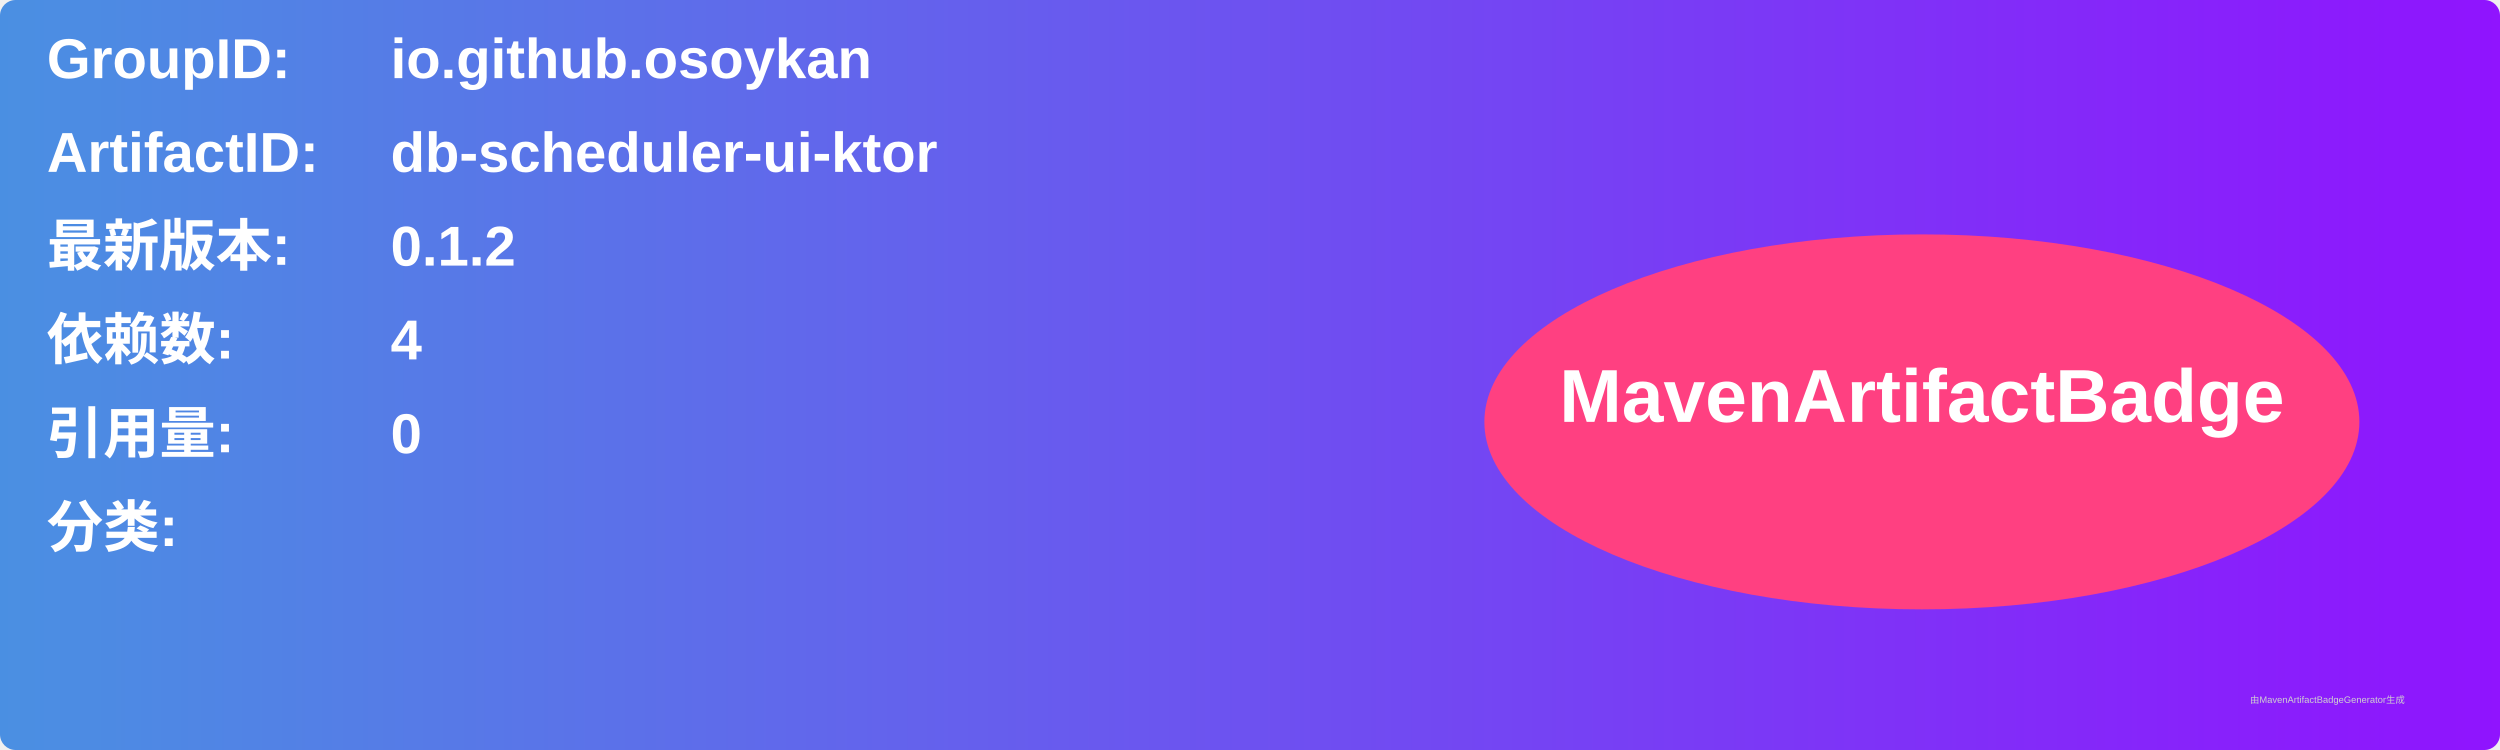
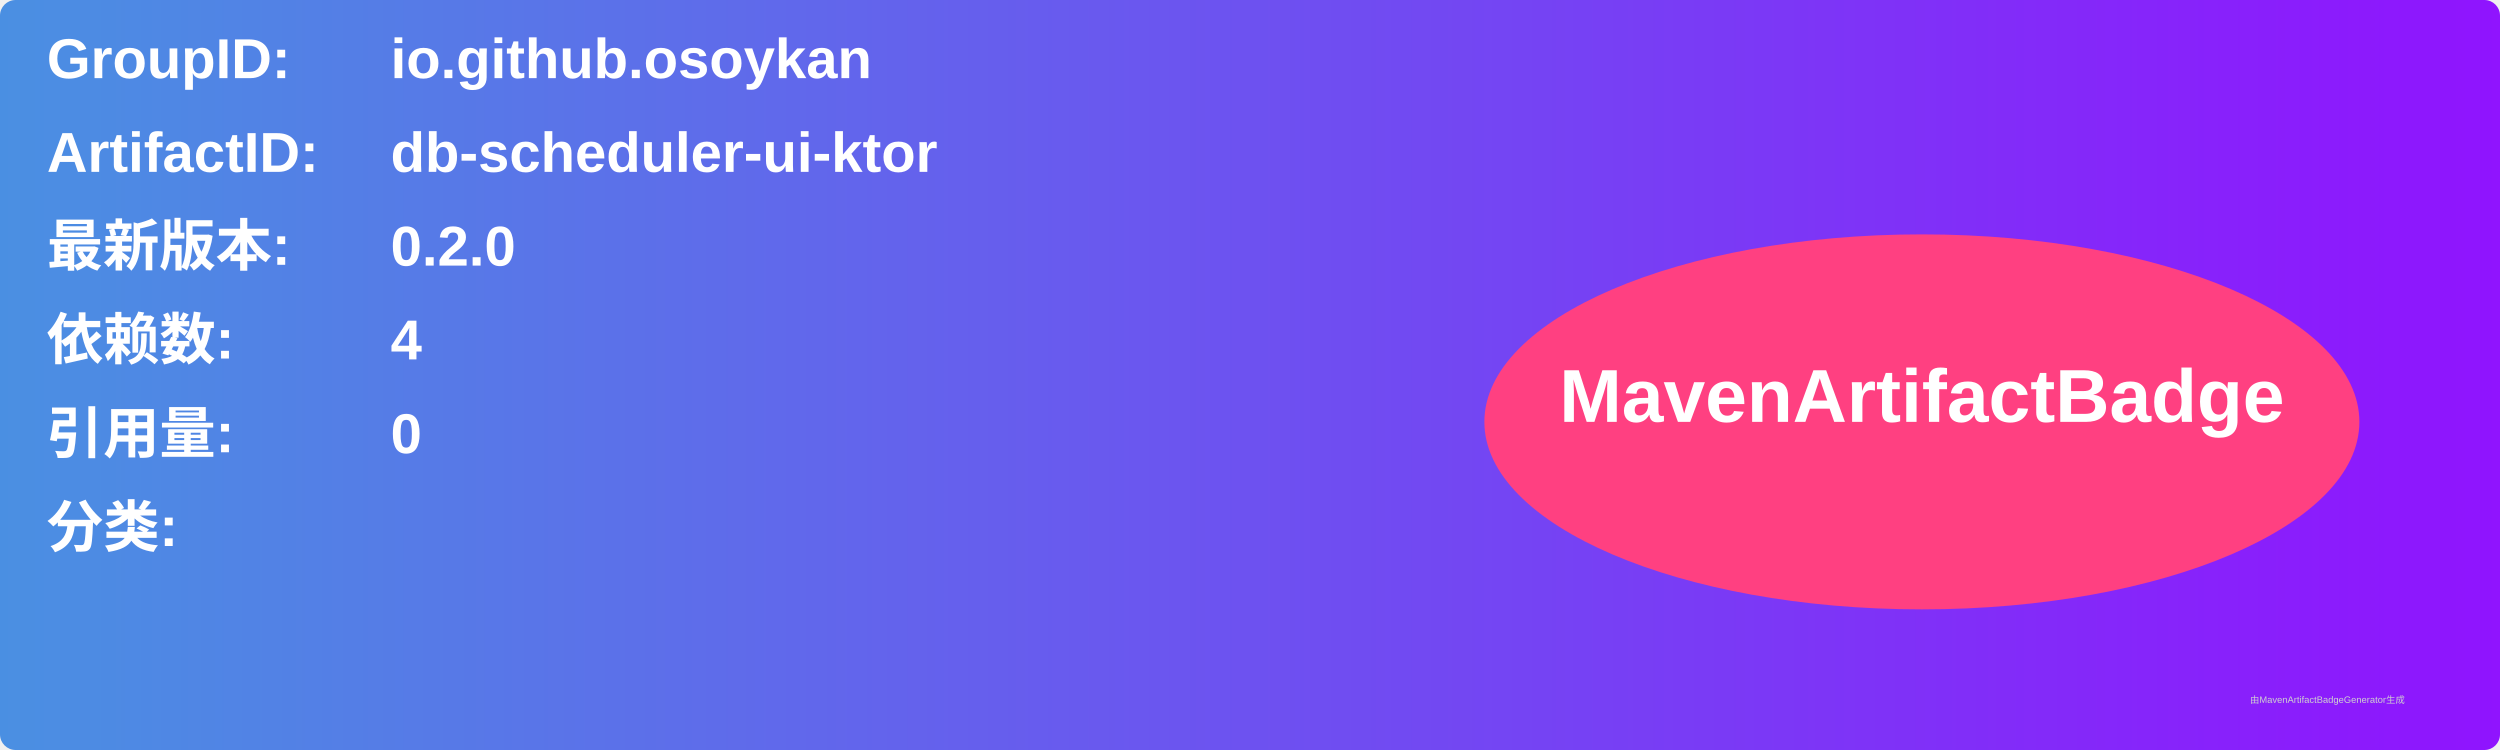
<svg xmlns="http://www.w3.org/2000/svg" width="800" height="240" viewBox="0 0 800 240">
  <linearGradient id="grad" x1="0%" y1="0%" x2="100%" y2="0%">
    <stop offset="0%" stop-color="#4a90e2" />
    <stop offset="100%" stop-color="#9013fe" />
  </linearGradient>
  <rect width="100%" height="100%" rx="5" ry="5" fill="url(#grad)" />
  <g transform="translate(15, 15)">
    <text x="0" y="10" font-family="Arial" font-size="18" fill="white" font-weight="bold" width="260">GroupID:</text>
    <text x="110" y="10" font-family="Arial" font-size="18" fill="white" font-weight="bold" width="460">io.github.osoykan</text>
    <text x="0" y="40" font-family="Arial" font-size="18" fill="white" font-weight="bold" width="260">ArtifactID:</text>
    <text x="110" y="40" font-family="Arial" font-size="18" fill="white" font-weight="bold" width="460">db-scheduler-ui-ktor</text>
    <text x="0" y="70" font-family="Arial" font-size="18" fill="white" font-weight="bold">最新版本:</text>
    <text x="110" y="70" font-family="Arial" font-size="18" fill="white" font-weight="bold">
-       <tspan font-weight="bold">0.1.2</tspan>
+       <tspan font-weight="bold">0.2.0</tspan>
    </text>
    <text x="0" y="100" font-family="Arial" font-size="18" fill="white" font-weight="bold">依赖数: </text>
    <text x="110" y="100" font-family="Arial" font-size="18" fill="white">
      <tspan font-weight="bold">4</tspan>
    </text>
    <text x="0" y="130" font-family="Arial" font-size="18" fill="white" font-weight="bold">引用量: </text>
    <text x="110" y="130" font-family="Arial" font-size="18" fill="white">
      <tspan font-weight="bold">0</tspan>
    </text>
    <text x="0" y="160" font-family="Arial" font-size="18" fill="white" font-weight="bold">分类:</text>
    <text x="10" y="190" font-family="Arial" font-size="10" fill="white">
      <tspan font-weight="bold" />
    </text>
    <ellipse cx="600" cy="120" rx="140" ry="60" fill="#ff4081" />
    <text x="600" y="120" text-anchor="middle" font-family="Arial" font-size="24" fill="white" font-weight="bold">MavenArtifactBadge</text>
  </g>
  <text x="720" y="225" font-family="Arial" font-size="3" fill="#d0d0d0">由MavenArtifactBadgeGenerator生成</text>
</svg>
